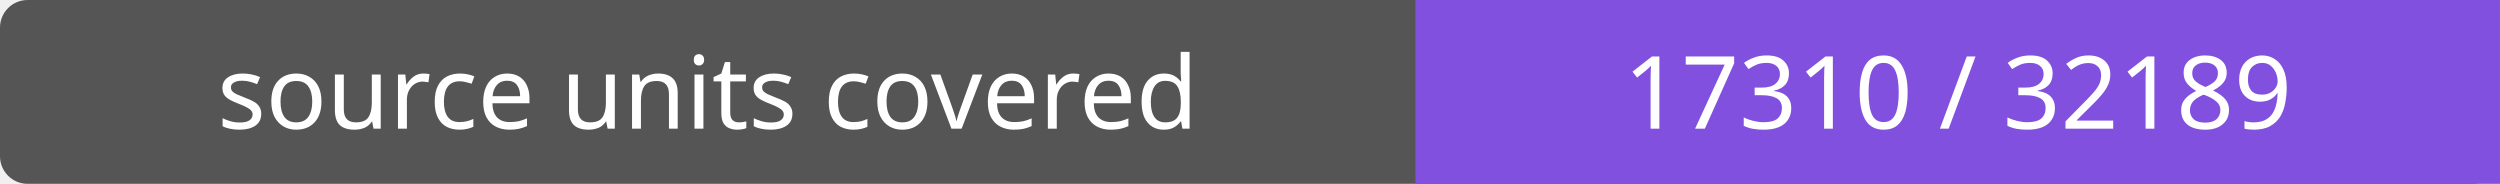
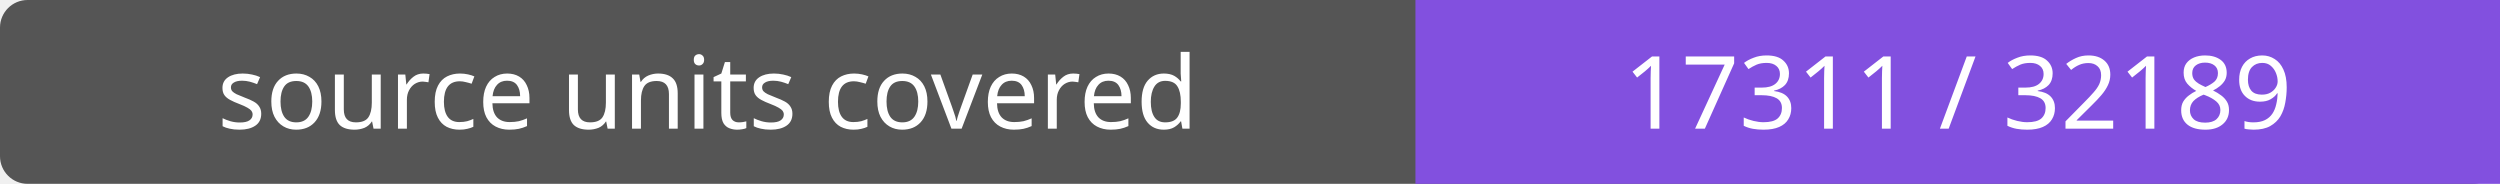
- <svg xmlns="http://www.w3.org/2000/svg" width="272" height="20" role="img" aria-label="source units covered: 17310 / 32189">
+ <svg xmlns="http://www.w3.org/2000/svg" width="272" height="20" role="img" aria-label="source units covered: 17311 / 32189">
  <rect width="272" height="20" rx="3" fill="#555" />
  <path fill="#8250df" d="M154 0h118v20H154z" />
  <g fill="#fff" text-anchor="middle" font-family="Verdana,sans-serif" font-size="11">
    <text x="77.0" y="14">source units covered</text>
-     <text x="213.0" y="14">17310 / 32189</text>
+     <text x="213.0" y="14">17311 / 32189</text>
  </g>
</svg>
